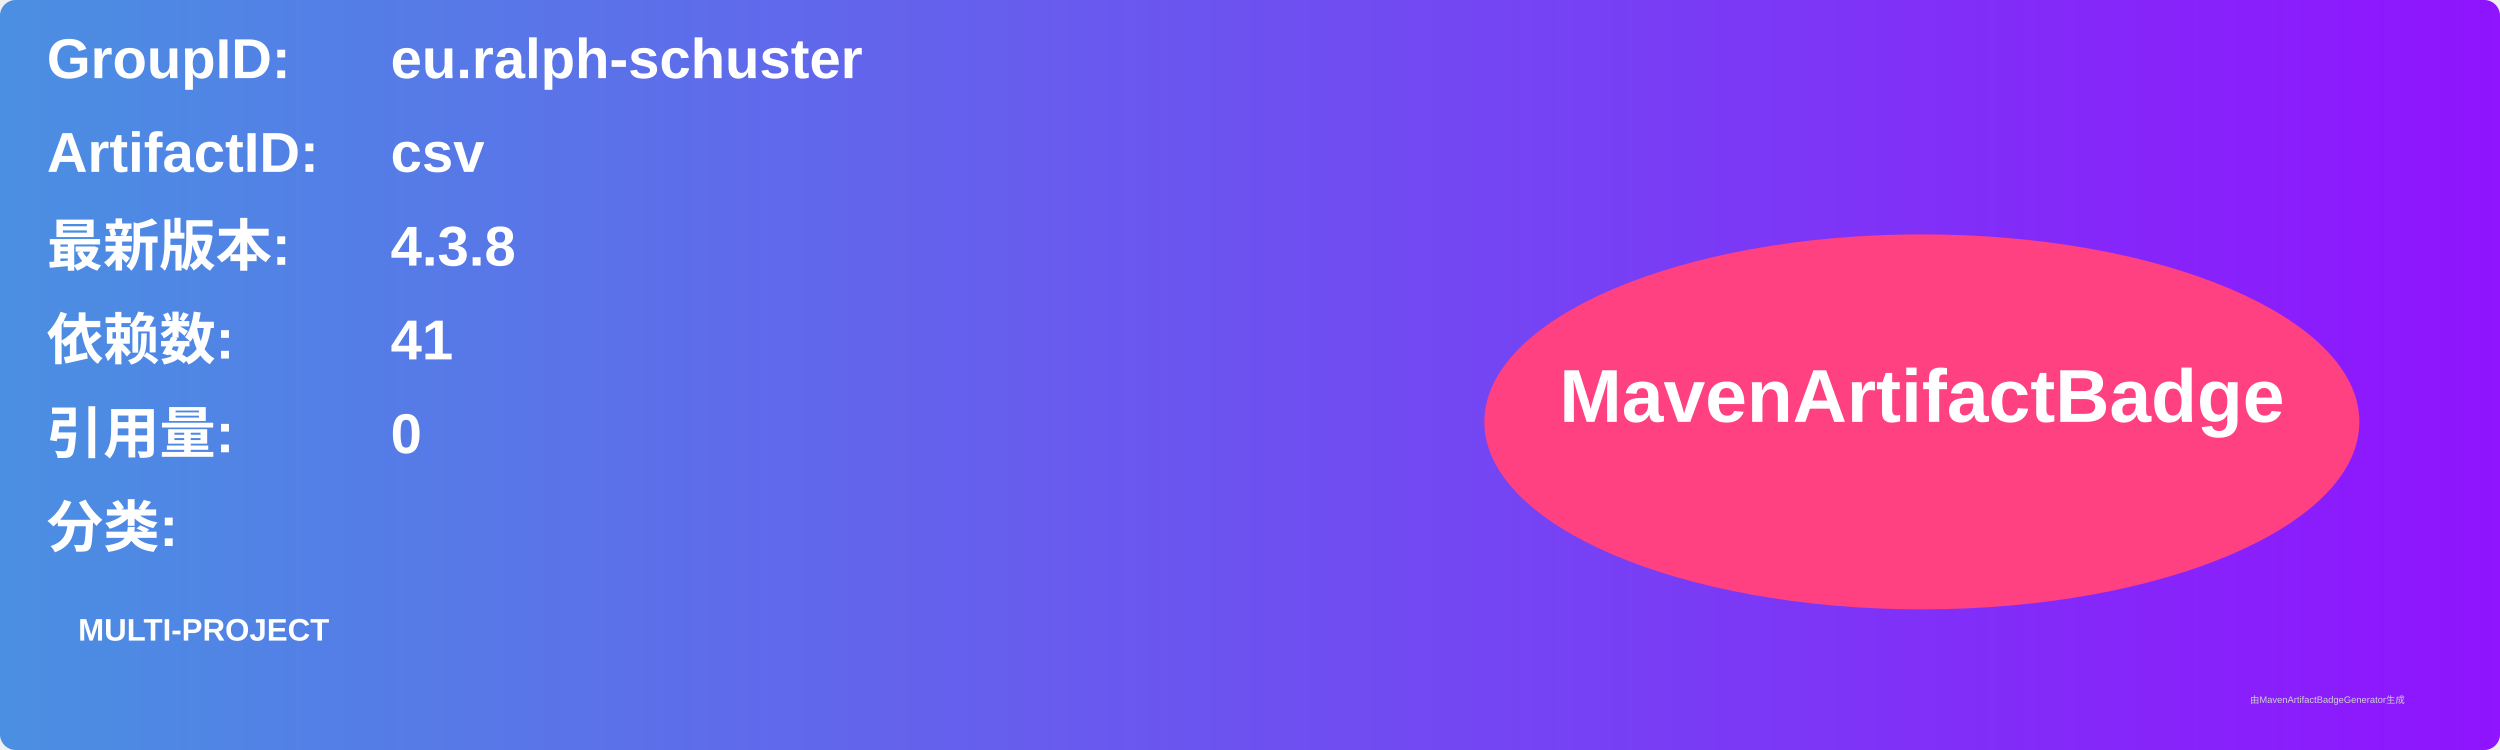
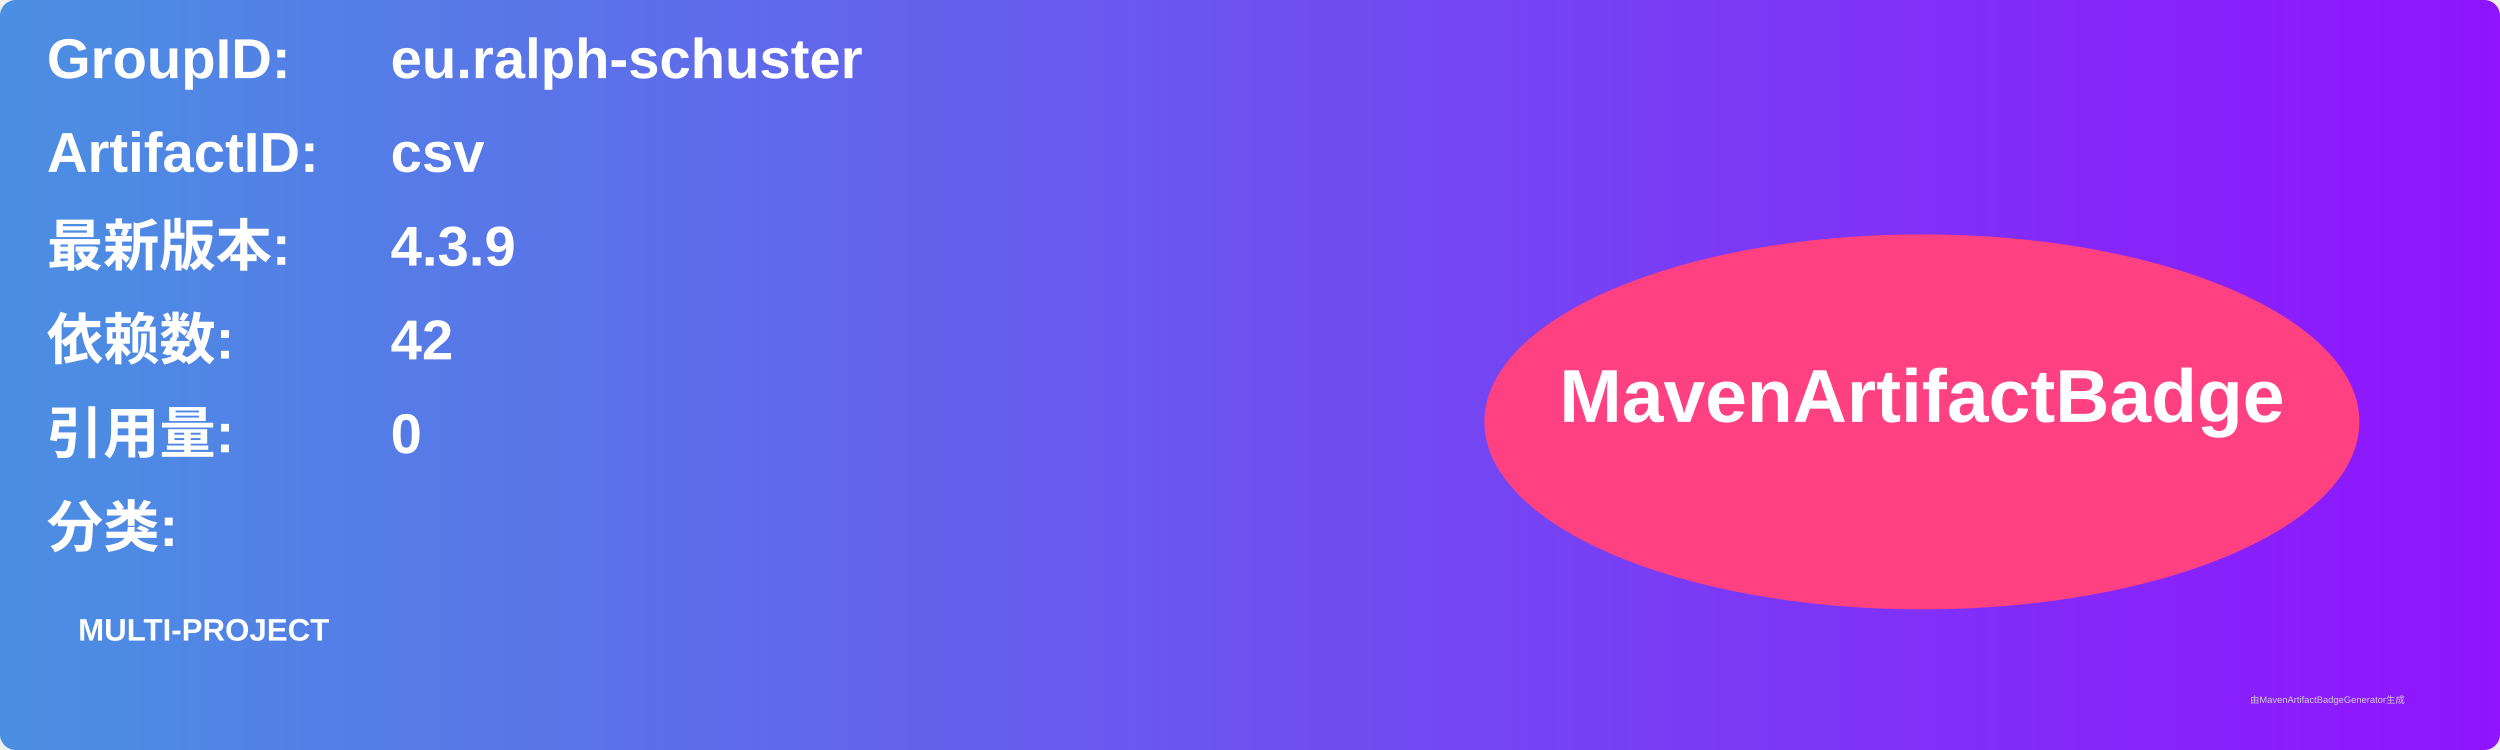
<svg xmlns="http://www.w3.org/2000/svg" width="800" height="240" viewBox="0 0 800 240">
  <linearGradient id="grad" x1="0%" y1="0%" x2="100%" y2="0%">
    <stop offset="0%" stop-color="#4a90e2" />
    <stop offset="100%" stop-color="#9013fe" />
  </linearGradient>
  <rect width="100%" height="100%" rx="5" ry="5" fill="url(#grad)" />
  <g transform="translate(15, 15)">
    <text x="0" y="10" font-family="Arial" font-size="18" fill="white" font-weight="bold" width="260">GroupID:</text>
    <text x="110" y="10" font-family="Arial" font-size="18" fill="white" font-weight="bold" width="460">eu.ralph-schuster</text>
    <text x="0" y="40" font-family="Arial" font-size="18" fill="white" font-weight="bold" width="260">ArtifactID:</text>
    <text x="110" y="40" font-family="Arial" font-size="18" fill="white" font-weight="bold" width="460">csv</text>
    <text x="0" y="70" font-family="Arial" font-size="18" fill="white" font-weight="bold">最新版本:</text>
    <text x="110" y="70" font-family="Arial" font-size="18" fill="white" font-weight="bold">
-       <tspan font-weight="bold">4.3.8</tspan>
+       <tspan font-weight="bold">4.3.9</tspan>
    </text>
    <text x="0" y="100" font-family="Arial" font-size="18" fill="white" font-weight="bold">依赖数: </text>
    <text x="110" y="100" font-family="Arial" font-size="18" fill="white">
-       <tspan font-weight="bold">41</tspan>
+       <tspan font-weight="bold">42</tspan>
    </text>
    <text x="0" y="130" font-family="Arial" font-size="18" fill="white" font-weight="bold">引用量: </text>
    <text x="110" y="130" font-family="Arial" font-size="18" fill="white">
      <tspan font-weight="bold">0</tspan>
    </text>
    <text x="0" y="160" font-family="Arial" font-size="18" fill="white" font-weight="bold">分类:</text>
    <text x="10" y="190" font-family="Arial" font-size="10" fill="white">
      <tspan font-weight="bold">MULTI-PROJECT</tspan>
    </text>
    <ellipse cx="600" cy="120" rx="140" ry="60" fill="#ff4081" />
    <text x="600" y="120" text-anchor="middle" font-family="Arial" font-size="24" fill="white" font-weight="bold">MavenArtifactBadge</text>
  </g>
  <text x="720" y="225" font-family="Arial" font-size="3" fill="#d0d0d0">由MavenArtifactBadgeGenerator生成</text>
</svg>
